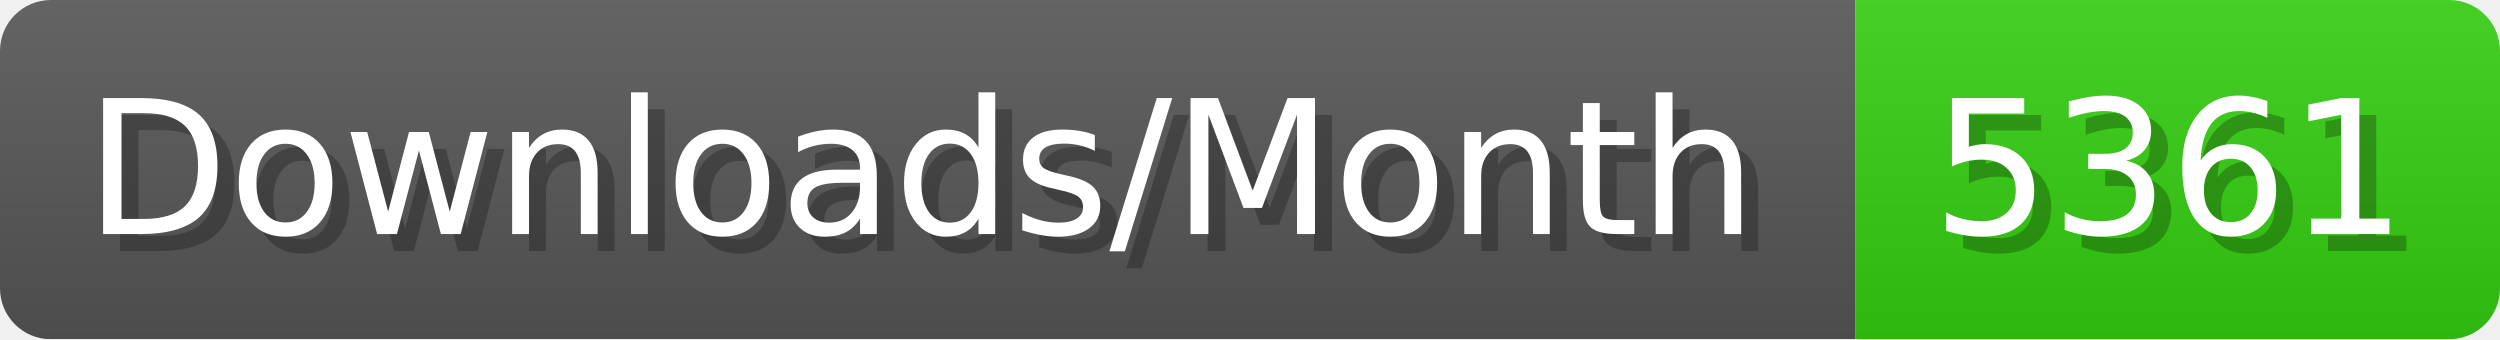
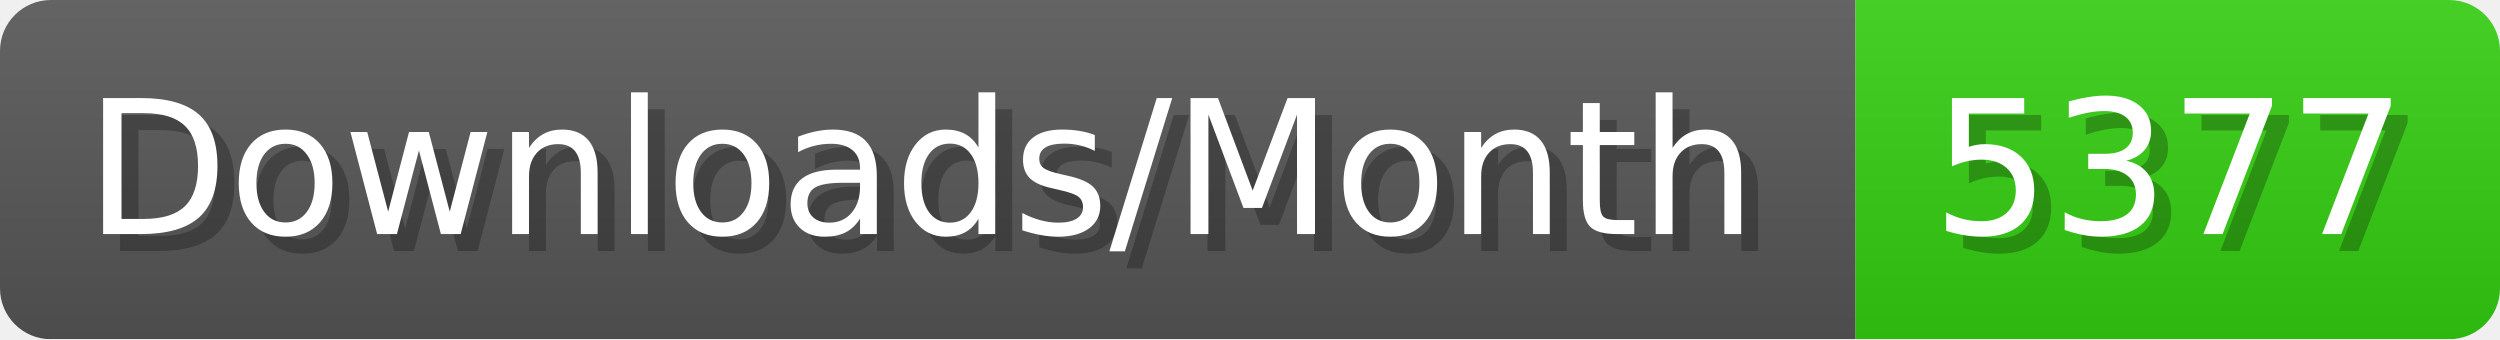
- <svg xmlns="http://www.w3.org/2000/svg" width="147.4" height="20" viewBox="0 0 1474 200" role="img" aria-label="Downloads/Month: 5361">
+ <svg xmlns="http://www.w3.org/2000/svg" width="147.4" height="20" viewBox="0 0 1474 200" role="img" aria-label="Downloads/Month: 5377">
  <linearGradient id="YlXUI" x2="0" y2="100%">
    <stop offset="0" stop-opacity=".1" stop-color="#EEE" />
    <stop offset="1" stop-opacity=".1" />
  </linearGradient>
  <mask id="JHhop">
    <rect width="1474" height="200" rx="30" fill="#FFF" />
  </mask>
  <g mask="url(#JHhop)">
    <rect width="1094" height="200" fill="#555" />
    <rect width="380" height="200" fill="#3C1" x="1094" />
    <rect width="1474" height="200" fill="url(#YlXUI)" />
  </g>
  <g aria-hidden="true" fill="#fff" text-anchor="start" font-family="Verdana,DejaVu Sans,sans-serif" font-size="110">
    <text x="60" y="148" textLength="994" fill="#000" opacity="0.25">Downloads/Month</text>
    <text x="50" y="138" textLength="994">Downloads/Month</text>
-     <text x="1149" y="148" textLength="280" fill="#000" opacity="0.25">5361</text>
-     <text x="1139" y="138" textLength="280">5361</text>
+     <text x="1149" y="148" textLength="280" fill="#000" opacity="0.25">5377</text>
+     <text x="1139" y="138" textLength="280">5377</text>
  </g>
</svg>
